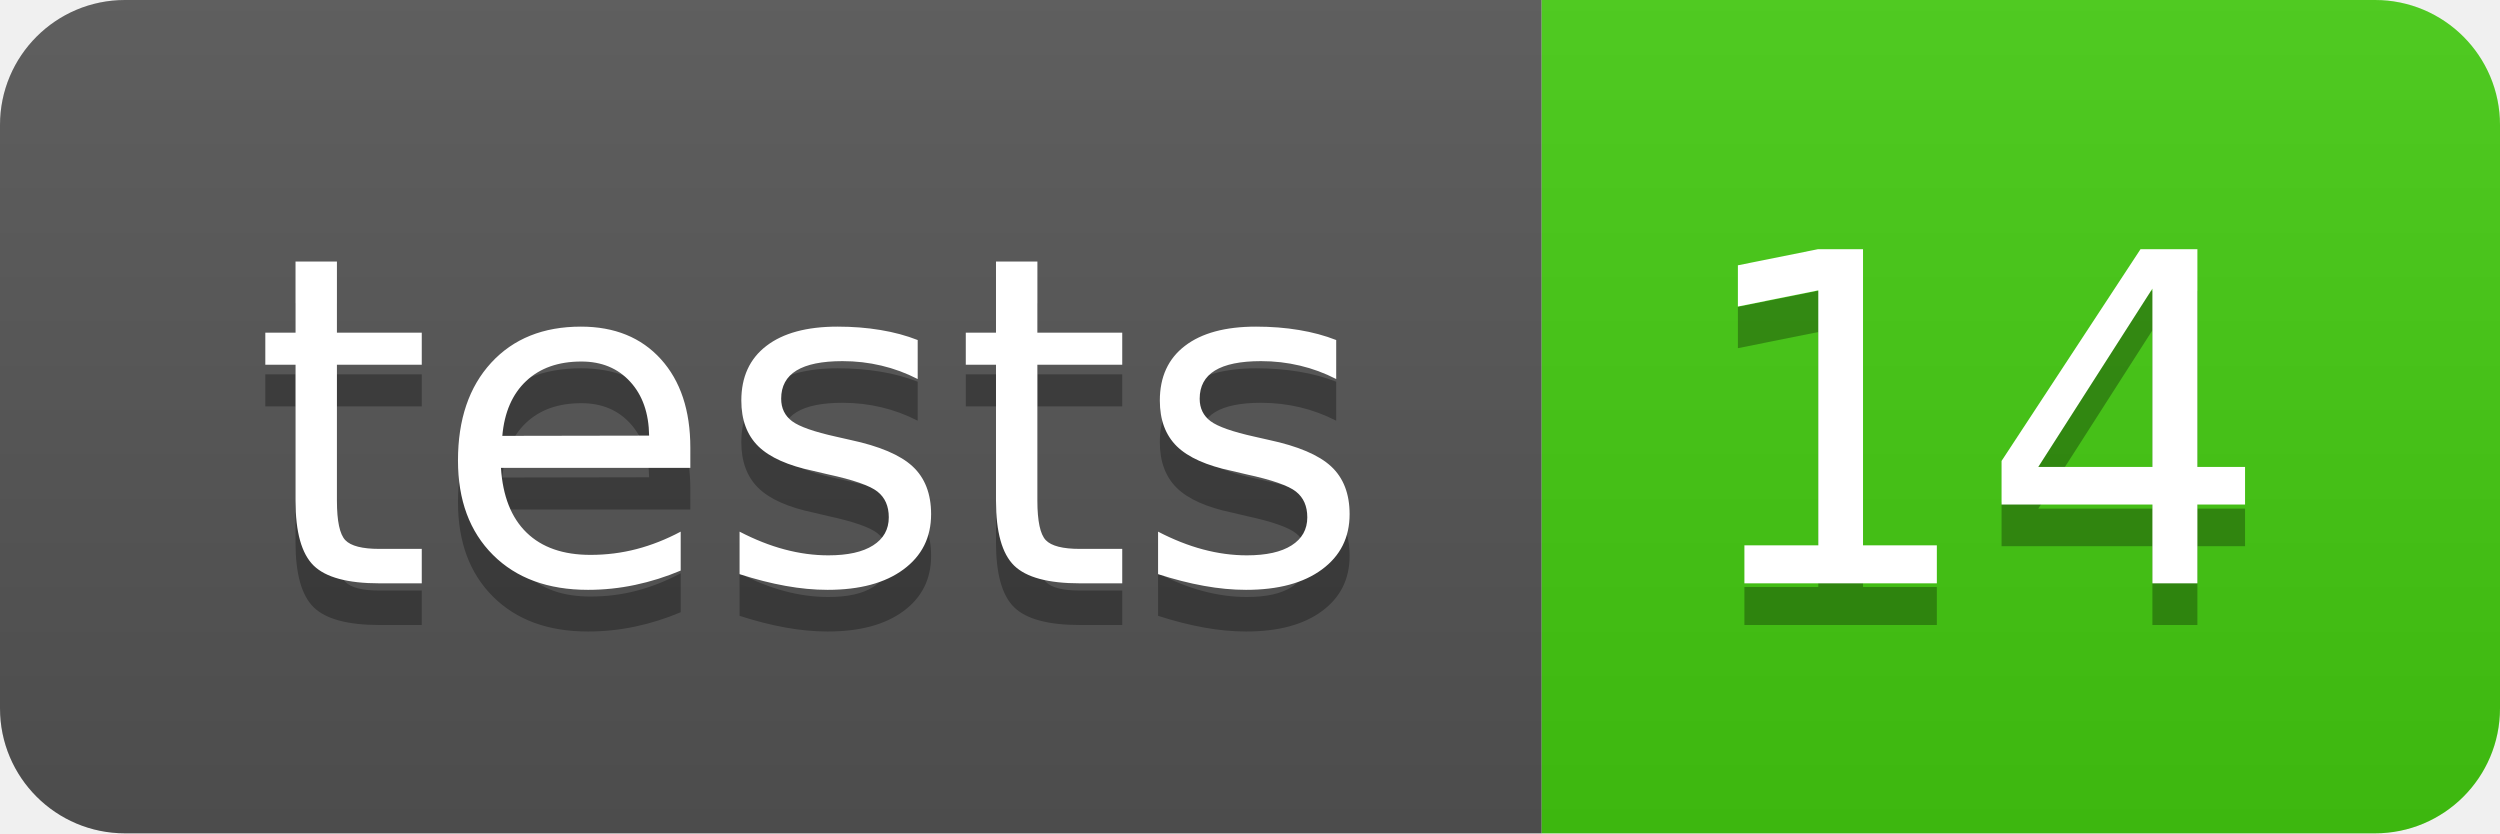
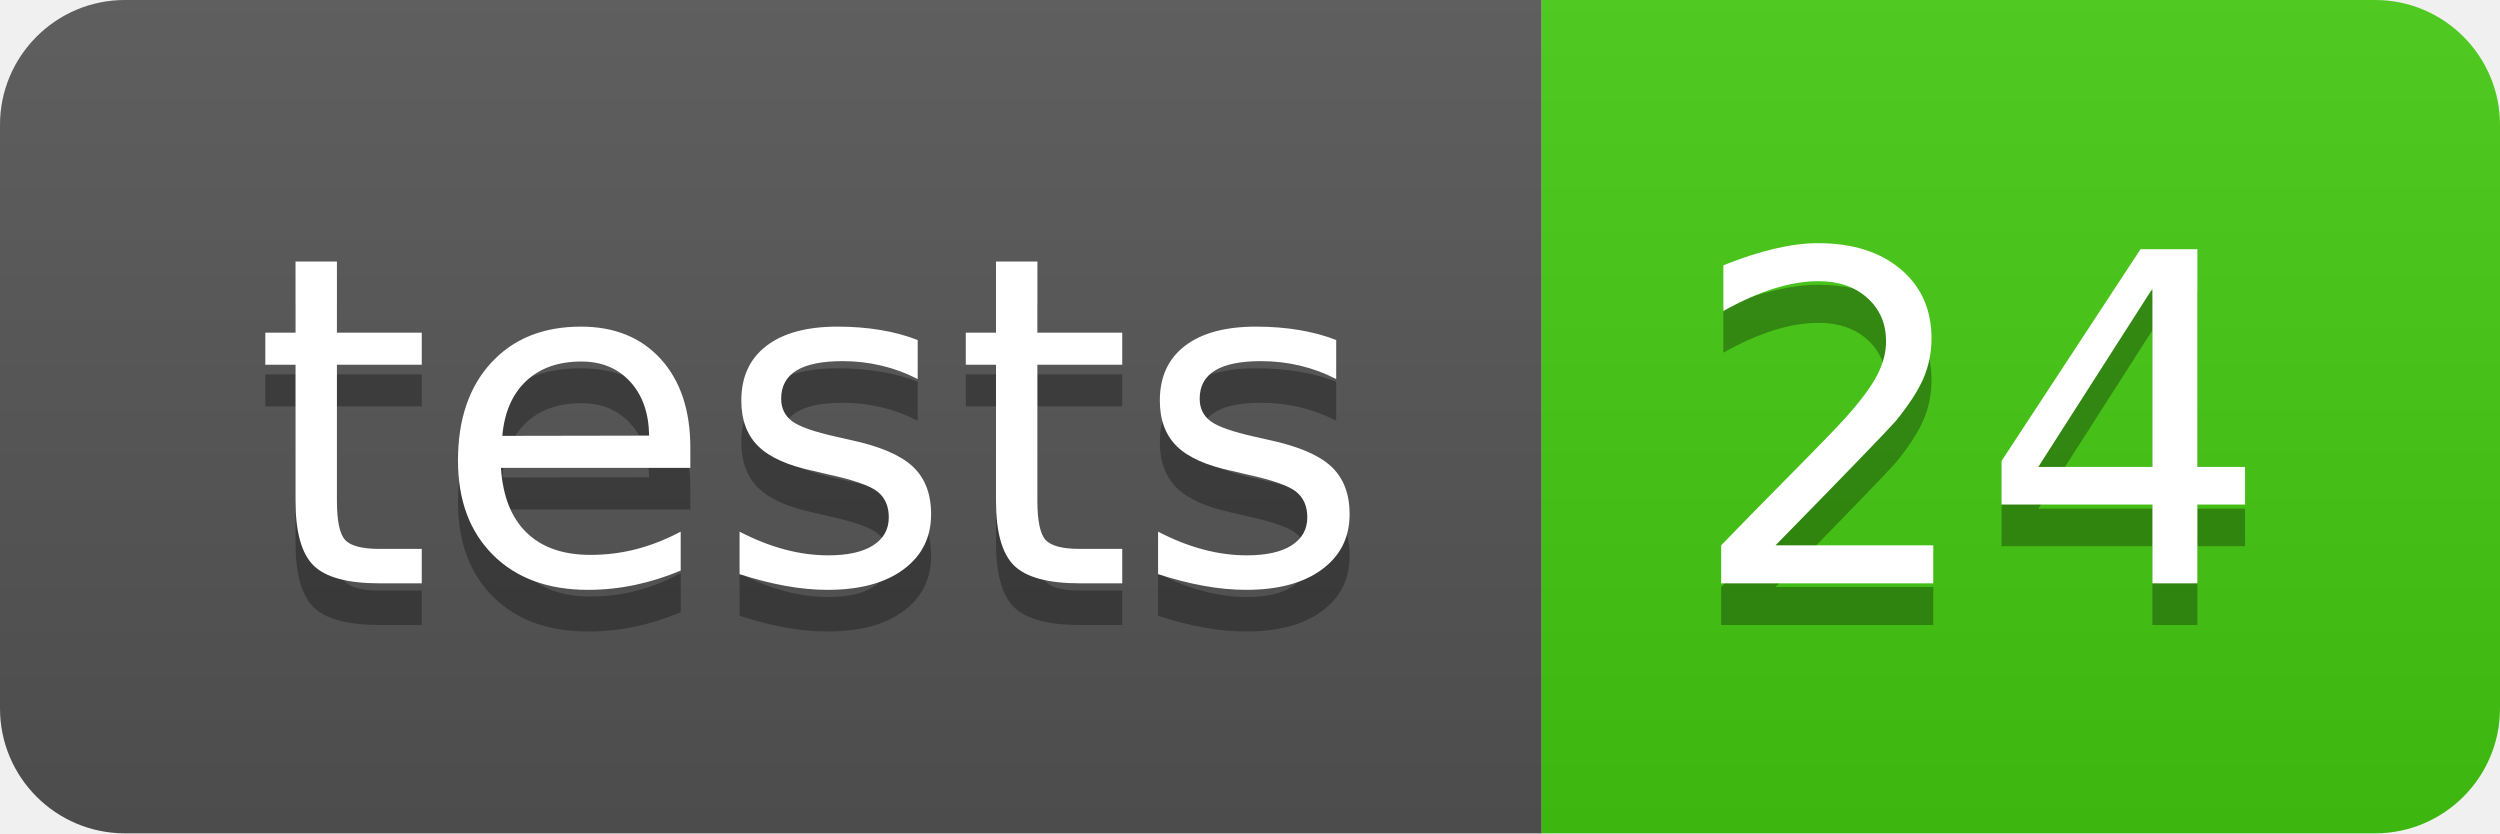
- <svg xmlns="http://www.w3.org/2000/svg" width="60" height="20" role="img" aria-label="tests: 14">
+ <svg xmlns="http://www.w3.org/2000/svg" width="60" height="20" role="img" aria-label="tests: 24">
  <linearGradient id="s" x2="0" y2="100%">
    <stop offset="0" stop-color="#bbb" stop-opacity=".1" />
    <stop offset="1" stop-opacity=".1" />
  </linearGradient>
  <clipPath id="r">
    <rect width="60" height="20" rx="3" fill="#fff" />
  </clipPath>
  <g clip-path="url(#r)">
    <rect width="37" height="20" fill="#555" />
    <rect x="37" width="23" height="20" fill="#4c1" />
    <rect width="60" height="20" fill="url(#s)" />
  </g>
  <g fill="#fff" text-anchor="middle" font-family="Verdana,Geneva,DejaVu Sans,sans-serif" text-rendering="geometricPrecision" font-size="110">
    <text aria-hidden="true" x="195" y="150" fill="#010101" fill-opacity=".3" transform="scale(.1)" textLength="270">tests</text>
    <text x="195" y="140" transform="scale(.1)" fill="#fff" textLength="270">tests</text>
-     <text aria-hidden="true" x="475" y="150" fill="#010101" fill-opacity=".3" transform="scale(.1)" textLength="130">14</text>
-     <text x="475" y="140" transform="scale(.1)" fill="#fff" textLength="130">14</text>
+     <text aria-hidden="true" x="475" y="150" fill="#010101" fill-opacity=".3" transform="scale(.1)" textLength="130">24</text>
+     <text x="475" y="140" transform="scale(.1)" fill="#fff" textLength="130">24</text>
  </g>
</svg>
